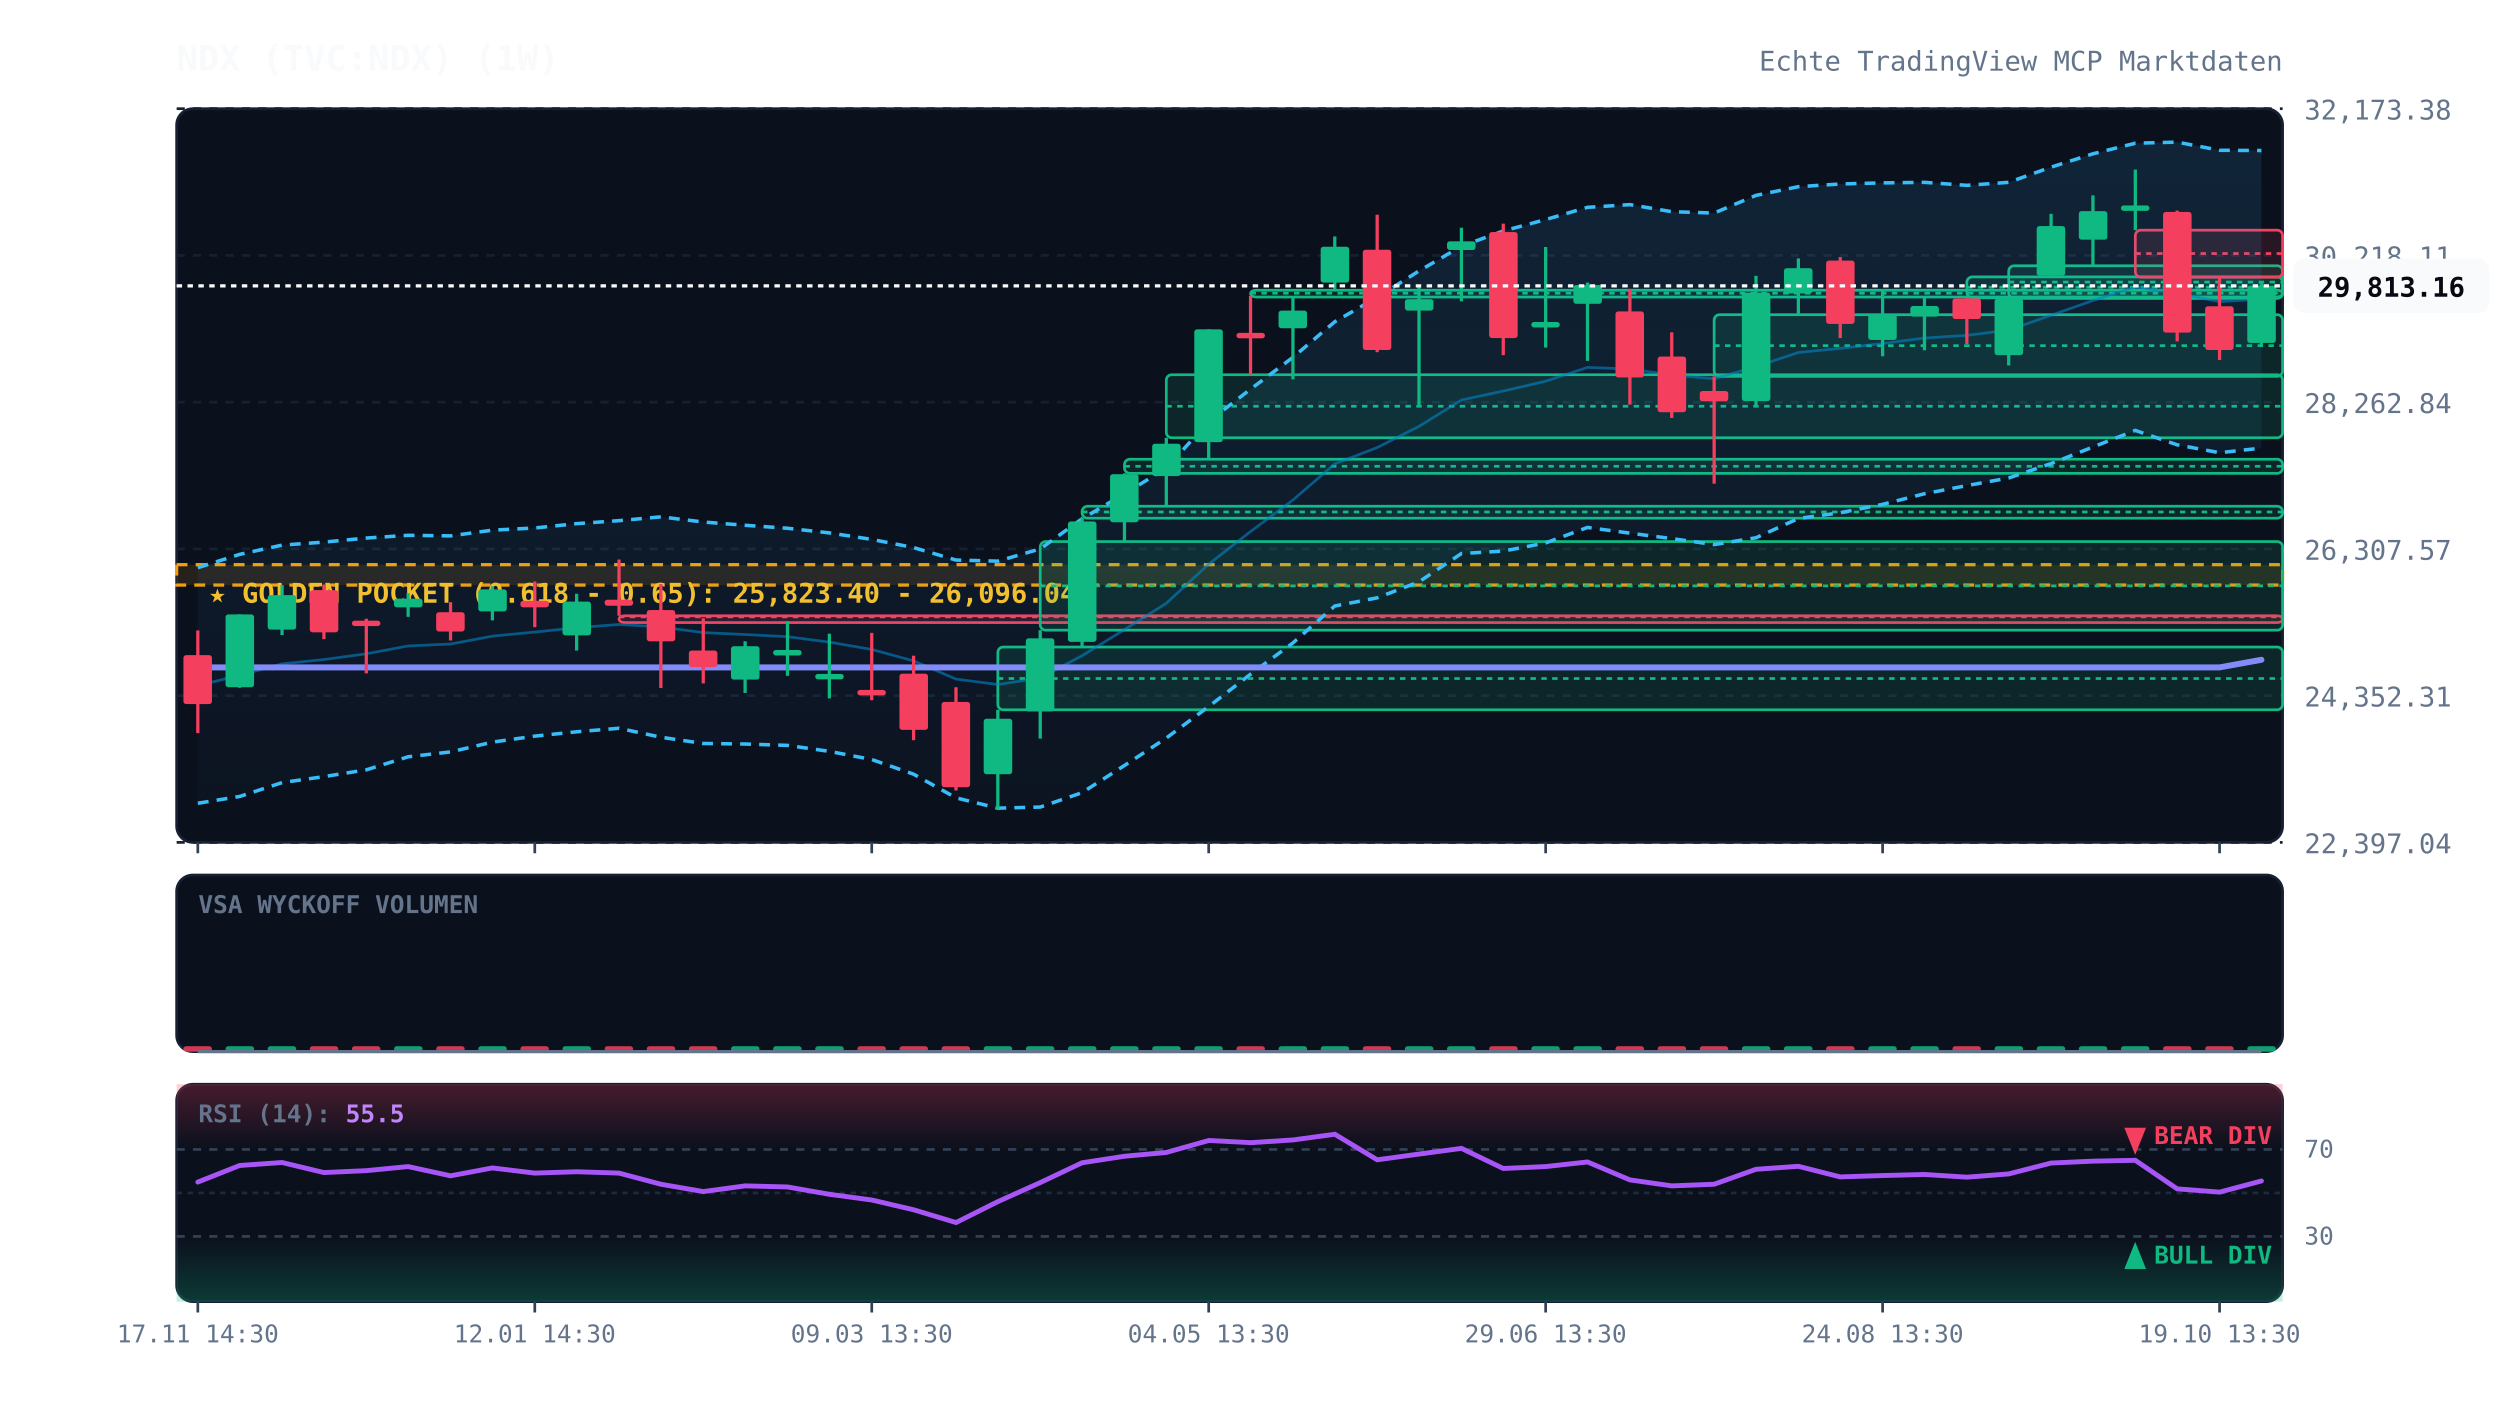
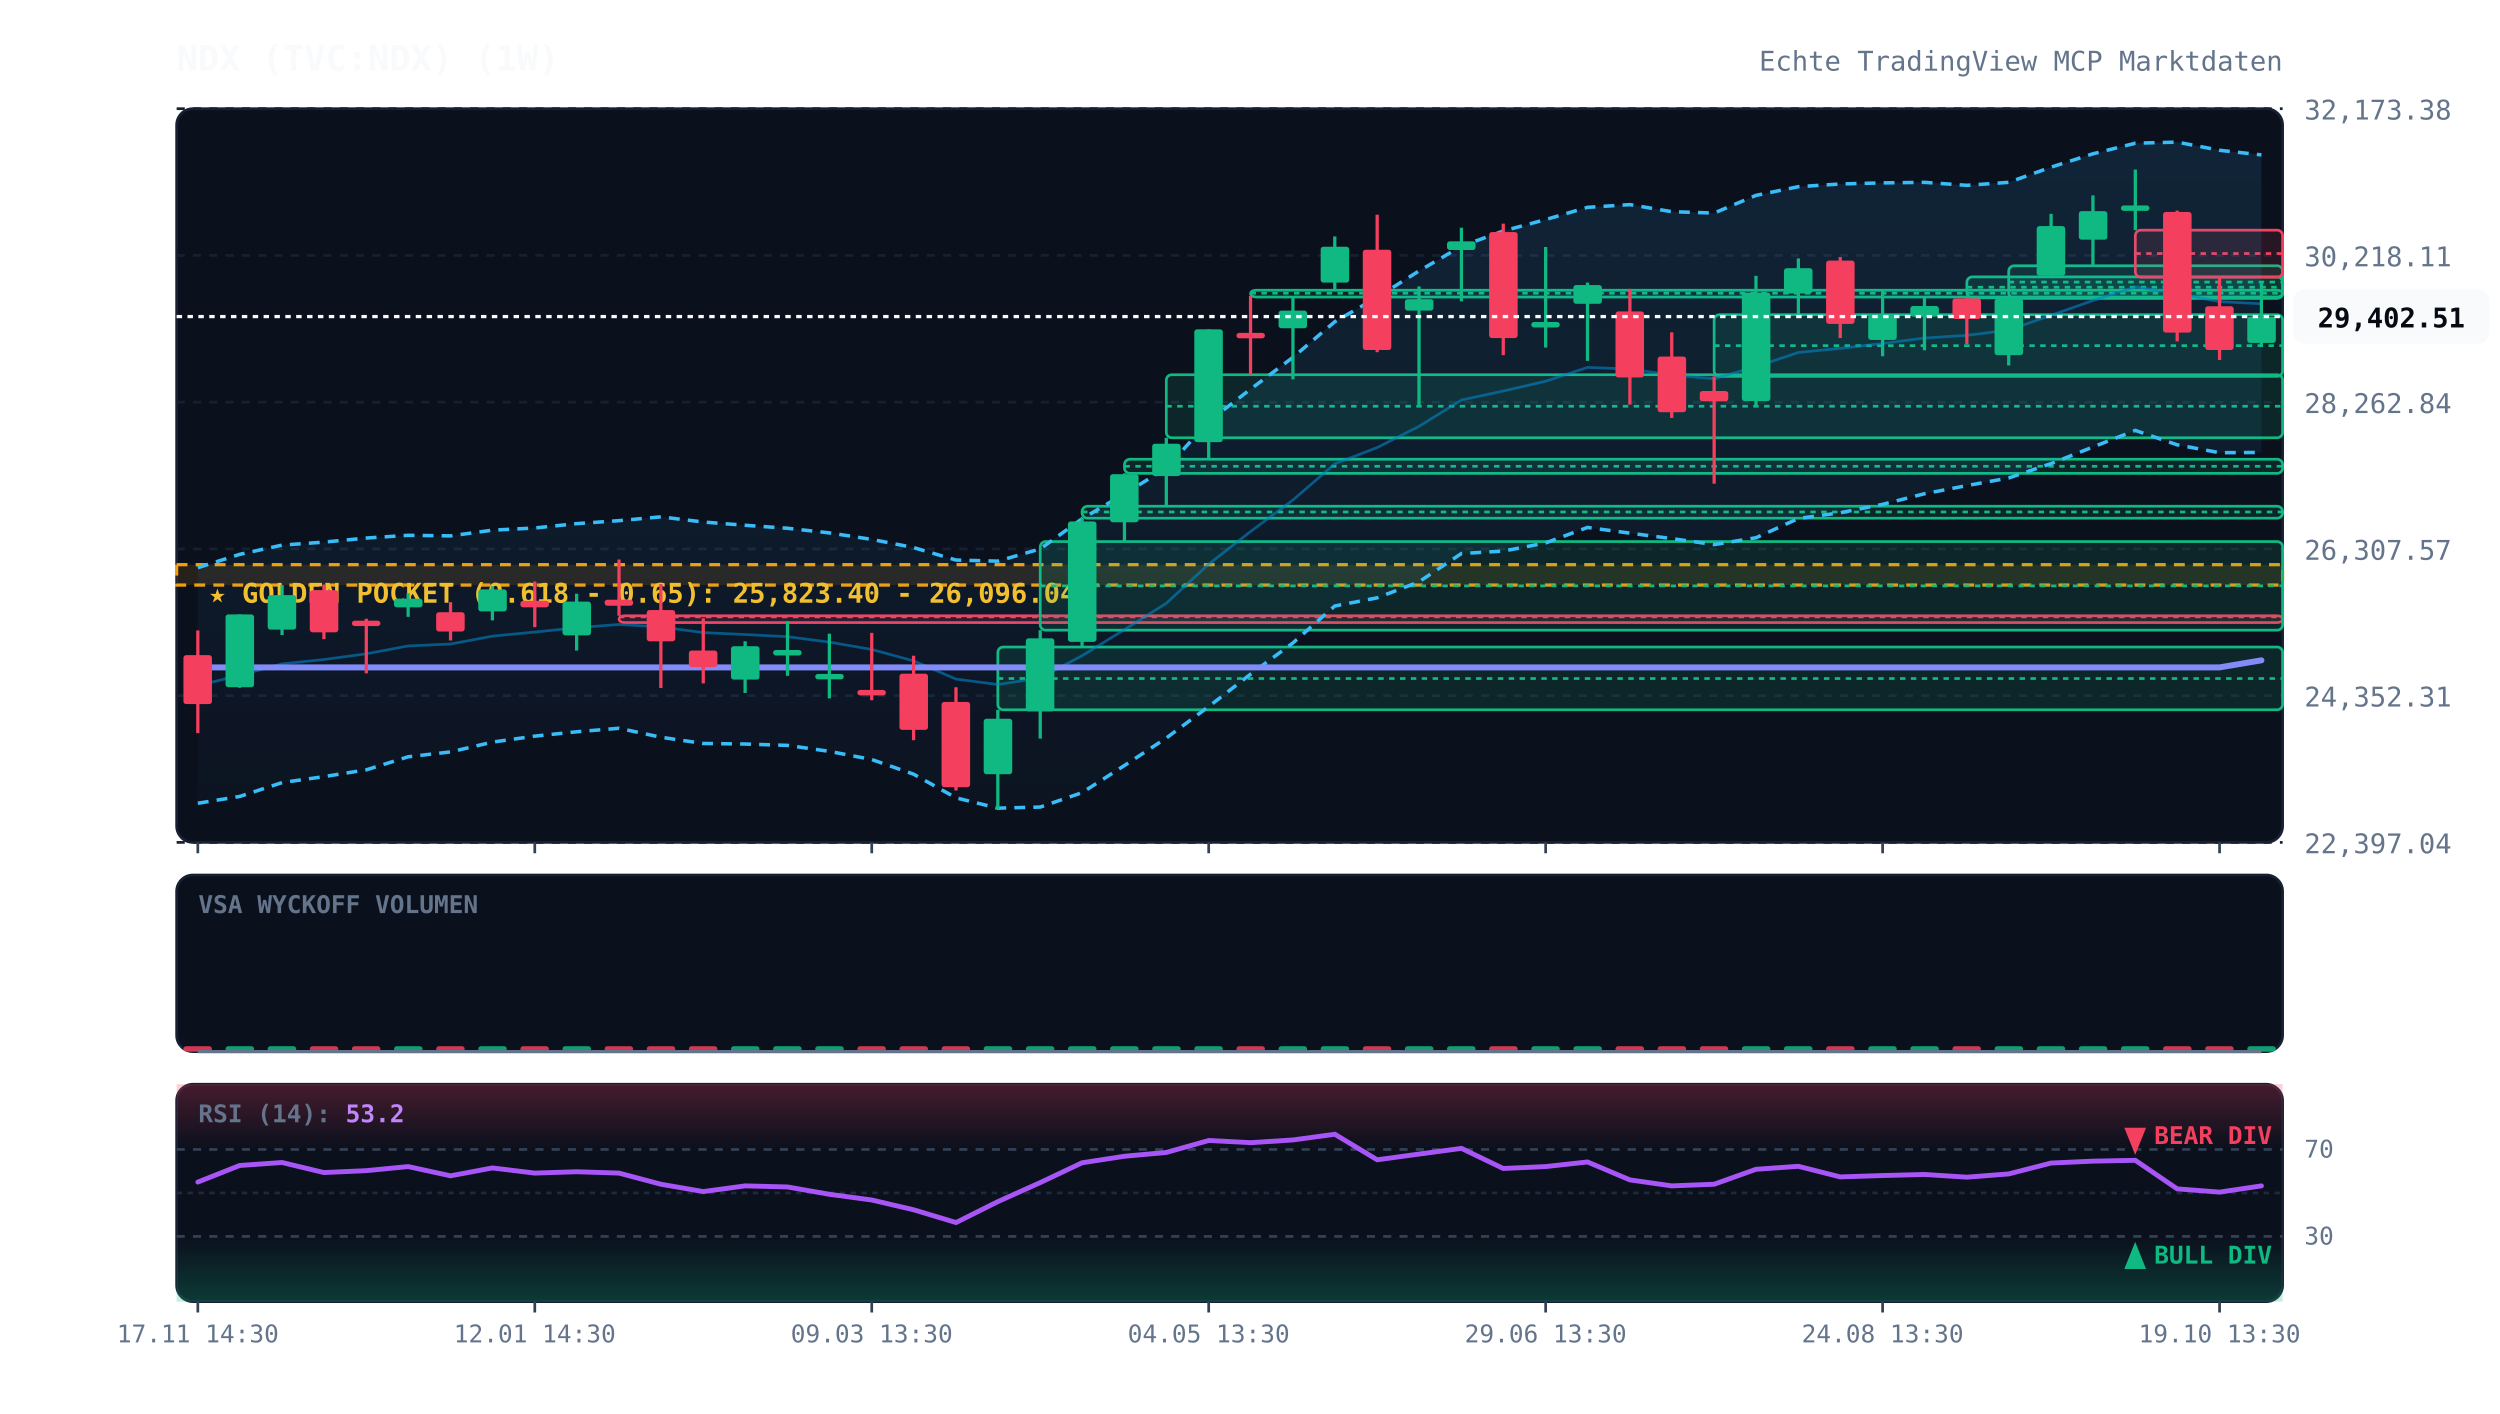
<svg xmlns="http://www.w3.org/2000/svg" viewBox="0 0 920 520" width="100%" height="100%" style="background:#070a13; font-family:'JetBrains Mono', monospace;">
  <defs>
    <linearGradient id="cloud-grad" x1="0%" y1="0%" x2="0%" y2="100%">
      <stop offset="0%" stop-color="#38bdf8" stop-opacity="0.12" />
      <stop offset="100%" stop-color="#38bdf8" stop-opacity="0.02" />
    </linearGradient>
    <linearGradient id="rsi-overbought" x1="0%" y1="0%" x2="0%" y2="100%">
      <stop offset="0%" stop-color="#f43f5e" stop-opacity="0.25" />
      <stop offset="100%" stop-color="#f43f5e" stop-opacity="0.0" />
    </linearGradient>
    <linearGradient id="rsi-oversold" x1="0%" y1="0%" x2="0%" y2="100%">
      <stop offset="0%" stop-color="#10b981" stop-opacity="0.0" />
      <stop offset="100%" stop-color="#10b981" stop-opacity="0.25" />
    </linearGradient>
  </defs>
  <rect x="65" y="40" width="775" height="270" fill="#0b101d" rx="6" stroke="#172033" stroke-width="1" />
  <rect x="65" y="322" width="775" height="65" fill="#0b101d" rx="6" stroke="#172033" stroke-width="1" />
  <rect x="65" y="399" width="775" height="80" fill="#0b101d" rx="6" stroke="#172033" stroke-width="1" />
  <line x1="65" y1="310.0" x2="840" y2="310.0" stroke="#172033" stroke-dasharray="3,3" stroke-width="1" />
  <text x="848" y="314.0" fill="#64748b" font-size="10" text-anchor="start">22,397.04</text>
  <line x1="65" y1="256.0" x2="840" y2="256.0" stroke="#172033" stroke-dasharray="3,3" stroke-width="1" />
  <text x="848" y="260.0" fill="#64748b" font-size="10" text-anchor="start">24,352.31</text>
  <line x1="65" y1="202.0" x2="840" y2="202.0" stroke="#172033" stroke-dasharray="3,3" stroke-width="1" />
  <text x="848" y="206.0" fill="#64748b" font-size="10" text-anchor="start">26,307.57</text>
  <line x1="65" y1="148.0" x2="840" y2="148.0" stroke="#172033" stroke-dasharray="3,3" stroke-width="1" />
  <text x="848" y="152.0" fill="#64748b" font-size="10" text-anchor="start">28,262.84</text>
  <line x1="65" y1="94.0" x2="840" y2="94.0" stroke="#172033" stroke-dasharray="3,3" stroke-width="1" />
  <text x="848" y="98.0" fill="#64748b" font-size="10" text-anchor="start">30,218.11</text>
  <line x1="65" y1="40.0" x2="840" y2="40.0" stroke="#172033" stroke-dasharray="3,3" stroke-width="1" />
  <text x="848" y="44.0" fill="#64748b" font-size="10" text-anchor="start">32,173.38</text>
  <rect x="65" y="207.8" width="775" height="7.5" fill="rgba(245, 158, 11, 0.12)" stroke="#f59e0b" stroke-dasharray="4,3" stroke-width="1.2" />
  <text x="77" y="221.8" fill="#fbbf24" font-size="10" font-weight="bold">★ GOLDEN POCKET (0.618 - 0.65): 25,823.40 - 26,096.04</text>
  <rect x="227.8" y="226.6" width="612.2" height="2.5" fill="rgba(244, 63, 94, 0.13)" stroke="#f43f5e" stroke-width="1" rx="2" />
  <line x1="227.8" y1="227.0" x2="840" y2="227.0" stroke="#f43f5e" stroke-dasharray="2,2" stroke-width="1" />
  <rect x="367.2" y="238.1" width="472.8" height="23.1" fill="rgba(16, 185, 129, 0.13)" stroke="#10b981" stroke-width="1" rx="2" />
  <line x1="367.2" y1="249.7" x2="840" y2="249.7" stroke="#10b981" stroke-dasharray="2,2" stroke-width="1" />
  <rect x="382.8" y="199.3" width="457.2" height="32.6" fill="rgba(16, 185, 129, 0.13)" stroke="#10b981" stroke-width="1" rx="2" />
  <line x1="382.8" y1="215.6" x2="840" y2="215.6" stroke="#10b981" stroke-dasharray="2,2" stroke-width="1" />
  <rect x="398.2" y="186.3" width="441.8" height="4.4" fill="rgba(16, 185, 129, 0.13)" stroke="#10b981" stroke-width="1" rx="2" />
  <line x1="398.2" y1="188.4" x2="840" y2="188.4" stroke="#10b981" stroke-dasharray="2,2" stroke-width="1" />
  <rect x="413.8" y="169.0" width="426.2" height="5.2" fill="rgba(16, 185, 129, 0.13)" stroke="#10b981" stroke-width="1" rx="2" />
  <line x1="413.8" y1="171.6" x2="840" y2="171.6" stroke="#10b981" stroke-dasharray="2,2" stroke-width="1" />
  <rect x="429.2" y="137.9" width="410.8" height="23.2" fill="rgba(16, 185, 129, 0.13)" stroke="#10b981" stroke-width="1" rx="2" />
  <line x1="429.2" y1="149.5" x2="840" y2="149.5" stroke="#10b981" stroke-dasharray="2,2" stroke-width="1" />
  <rect x="460.2" y="106.8" width="379.8" height="2.5" fill="rgba(16, 185, 129, 0.13)" stroke="#10b981" stroke-width="1" rx="2" />
  <line x1="460.2" y1="107.9" x2="840" y2="107.9" stroke="#10b981" stroke-dasharray="2,2" stroke-width="1" />
  <rect x="630.8" y="115.8" width="209.2" height="22.7" fill="rgba(16, 185, 129, 0.13)" stroke="#10b981" stroke-width="1" rx="2" />
  <line x1="630.8" y1="127.2" x2="840" y2="127.2" stroke="#10b981" stroke-dasharray="2,2" stroke-width="1" />
  <rect x="723.8" y="101.9" width="116.2" height="7.7" fill="rgba(16, 185, 129, 0.13)" stroke="#10b981" stroke-width="1" rx="2" />
  <line x1="723.8" y1="105.7" x2="840" y2="105.7" stroke="#10b981" stroke-dasharray="2,2" stroke-width="1" />
  <rect x="739.2" y="97.8" width="100.8" height="12.0" fill="rgba(16, 185, 129, 0.13)" stroke="#10b981" stroke-width="1" rx="2" />
  <line x1="739.2" y1="103.8" x2="840" y2="103.8" stroke="#10b981" stroke-dasharray="2,2" stroke-width="1" />
  <rect x="785.8" y="84.7" width="54.2" height="17.3" fill="rgba(244, 63, 94, 0.13)" stroke="#f43f5e" stroke-width="1" rx="2" />
  <line x1="785.8" y1="93.3" x2="840" y2="93.3" stroke="#f43f5e" stroke-dasharray="2,2" stroke-width="1" />
-   <polygon points="72.8,208.9 88.2,204.0 103.8,200.6 119.2,199.5 134.8,198.0 150.2,197.0 165.8,197.2 181.2,195.1 196.8,194.3 212.2,192.7 227.8,191.6 243.2,190.2 258.8,192.1 274.2,193.3 289.8,194.4 305.2,196.1 320.8,198.5 336.2,201.5 351.8,206.1 367.2,206.5 382.8,202.0 398.2,190.9 413.8,181.7 429.2,172.3 444.8,155.1 460.2,143.2 475.8,131.5 491.2,118.4 506.8,109.4 522.2,99.7 537.8,90.6 553.2,85.0 568.8,80.8 584.2,76.3 599.8,75.3 615.2,77.9 630.8,78.4 646.2,71.9 661.8,68.7 677.2,67.7 692.8,67.3 708.2,67.1 723.8,68.2 739.2,67.1 754.8,61.5 770.2,56.6 785.8,52.7 801.2,52.3 816.8,55.3 832.2,55.4 832.2,164.9 816.8,166.6 801.2,163.7 785.8,158.4 770.2,164.5 754.8,170.6 739.2,175.9 723.8,178.7 708.2,181.7 692.8,185.6 677.2,188.7 661.8,190.8 646.2,197.9 630.8,200.4 615.2,198.2 599.8,196.2 584.2,194.1 568.8,199.8 553.2,202.8 537.8,203.7 522.2,214.1 506.8,220.0 491.2,223.0 475.8,236.6 460.2,248.1 444.8,260.0 429.2,271.6 413.8,281.7 398.2,291.7 382.8,297.0 367.2,297.4 351.8,293.6 336.2,284.9 320.8,279.5 305.2,276.5 289.8,274.3 274.2,273.8 258.8,273.6 243.2,271.3 227.8,268.0 212.2,269.3 196.8,270.9 181.2,273.1 165.8,276.7 150.2,278.5 134.8,283.3 119.2,285.8 103.8,288.0 88.2,293.1 72.8,295.6" fill="url(#cloud-grad)" />
-   <polyline points="72.8,208.9 88.2,204.0 103.8,200.6 119.2,199.5 134.8,198.0 150.2,197.0 165.8,197.2 181.2,195.1 196.8,194.3 212.2,192.7 227.8,191.6 243.2,190.2 258.8,192.1 274.2,193.3 289.8,194.4 305.2,196.1 320.8,198.5 336.2,201.5 351.8,206.1 367.2,206.5 382.8,202.0 398.2,190.9 413.8,181.7 429.2,172.3 444.8,155.1 460.2,143.2 475.8,131.5 491.2,118.4 506.8,109.4 522.2,99.7 537.8,90.6 553.2,85.0 568.8,80.8 584.2,76.3 599.8,75.3 615.2,77.9 630.8,78.4 646.2,71.9 661.8,68.7 677.2,67.7 692.8,67.3 708.2,67.1 723.8,68.2 739.2,67.1 754.8,61.5 770.2,56.6 785.8,52.7 801.2,52.3 816.8,55.3 832.2,55.4" fill="none" stroke="#38bdf8" stroke-width="1.3" stroke-dasharray="4,3" />
-   <polyline points="72.8,295.6 88.2,293.1 103.8,288.0 119.2,285.8 134.8,283.3 150.2,278.5 165.8,276.7 181.2,273.1 196.8,270.9 212.2,269.3 227.8,268.0 243.2,271.3 258.8,273.6 274.2,273.8 289.8,274.3 305.2,276.5 320.8,279.5 336.2,284.9 351.8,293.6 367.2,297.4 382.8,297.0 398.2,291.7 413.8,281.7 429.2,271.6 444.8,260.0 460.2,248.1 475.8,236.6 491.2,223.0 506.8,220.0 522.2,214.1 537.8,203.7 553.2,202.8 568.8,199.8 584.2,194.1 599.8,196.2 615.2,198.2 630.8,200.4 646.2,197.9 661.8,190.8 677.2,188.7 692.8,185.6 708.2,181.7 723.8,178.7 739.2,175.9 754.8,170.6 770.2,164.5 785.8,158.4 801.2,163.7 816.8,166.6 832.2,164.9" fill="none" stroke="#38bdf8" stroke-width="1.3" stroke-dasharray="4,3" />
-   <polyline points="72.8,252.3 88.2,248.5 103.8,244.3 119.2,242.7 134.8,240.6 150.2,237.7 165.8,237.0 181.2,234.1 196.8,232.6 212.2,231.0 227.8,229.8 243.2,230.7 258.8,232.8 274.2,233.5 289.8,234.3 305.2,236.3 320.8,239.0 336.2,243.2 351.8,249.9 367.2,251.9 382.8,249.5 398.2,241.3 413.8,231.7 429.2,222.0 444.8,207.6 460.2,195.6 475.8,184.0 491.2,170.7 506.8,164.7 522.2,156.9 537.8,147.2 553.2,143.9 568.8,140.3 584.2,135.2 599.8,135.8 615.2,138.0 630.8,139.4 646.2,134.9 661.8,129.7 677.2,128.2 692.8,126.4 708.2,124.4 723.8,123.4 739.2,121.5 754.8,116.0 770.2,110.6 785.8,105.6 801.2,108.0 816.8,111.0 832.2,110.1" fill="none" stroke="#0284c7" stroke-width="1.0" stroke-opacity="0.6" />
-   <polyline points="72.8,245.6 88.2,245.6 103.8,245.6 119.2,245.6 134.8,245.6 150.2,245.6 165.8,245.6 181.2,245.6 196.8,245.6 212.2,245.6 227.8,245.6 243.2,245.6 258.8,245.6 274.2,245.6 289.8,245.6 305.2,245.6 320.8,245.6 336.2,245.6 351.8,245.6 367.2,245.6 382.8,245.6 398.2,245.6 413.8,245.6 429.2,245.6 444.8,245.6 460.2,245.6 475.8,245.6 491.2,245.6 506.8,245.6 522.2,245.6 537.8,245.6 553.2,245.6 568.8,245.6 584.2,245.6 599.8,245.6 615.2,245.6 630.8,245.6 646.2,245.6 661.8,245.6 677.2,245.6 692.8,245.6 708.2,245.6 723.8,245.6 739.2,245.6 754.8,245.6 770.2,245.6 785.8,245.6 801.2,245.6 816.8,245.6 832.2,242.8" fill="none" stroke="#818cf8" stroke-width="2.2" stroke-linecap="round" />
+   <polygon points="72.8,208.9 88.2,204.0 103.8,200.6 119.2,199.5 134.8,198.0 150.2,197.0 165.8,197.2 181.2,195.1 196.8,194.3 212.2,192.7 227.8,191.6 243.2,190.2 258.8,192.1 274.2,193.3 289.8,194.4 305.2,196.1 320.8,198.5 336.2,201.5 351.8,206.1 367.2,206.5 382.8,202.0 398.2,190.9 413.8,181.7 429.2,172.3 444.8,155.1 460.2,143.2 475.8,131.5 491.2,118.4 506.8,109.4 522.2,99.7 537.8,90.6 553.2,85.0 568.8,80.8 584.2,76.3 599.8,75.3 615.2,77.9 630.8,78.4 646.2,71.9 661.8,68.7 677.2,67.7 692.8,67.3 708.2,67.1 723.8,68.2 739.2,67.1 754.8,61.5 770.2,56.6 785.8,52.7 801.2,52.3 816.8,55.3 832.2,57.0 832.2,166.5 816.8,166.6 801.2,163.7 785.8,158.4 770.2,164.5 754.8,170.6 739.2,175.9 723.8,178.7 708.2,181.7 692.8,185.6 677.2,188.7 661.8,190.8 646.2,197.9 630.8,200.4 615.2,198.2 599.8,196.2 584.2,194.1 568.8,199.8 553.2,202.8 537.8,203.7 522.2,214.1 506.8,220.0 491.2,223.0 475.8,236.6 460.2,248.1 444.8,260.0 429.2,271.6 413.8,281.7 398.2,291.7 382.8,297.0 367.2,297.4 351.8,293.6 336.2,284.9 320.8,279.5 305.2,276.5 289.8,274.3 274.2,273.8 258.8,273.6 243.2,271.3 227.8,268.0 212.2,269.3 196.8,270.9 181.2,273.1 165.8,276.7 150.2,278.5 134.8,283.3 119.2,285.8 103.8,288.0 88.2,293.1 72.8,295.6" fill="url(#cloud-grad)" />
+   <polyline points="72.8,208.9 88.2,204.0 103.8,200.6 119.2,199.5 134.8,198.0 150.2,197.0 165.8,197.2 181.2,195.1 196.8,194.3 212.2,192.7 227.8,191.6 243.2,190.2 258.8,192.1 274.2,193.3 289.8,194.4 305.2,196.1 320.8,198.5 336.2,201.5 351.8,206.1 367.2,206.5 382.8,202.0 398.2,190.9 413.8,181.7 429.2,172.3 444.8,155.1 460.2,143.2 475.8,131.5 491.2,118.4 506.8,109.4 522.2,99.7 537.8,90.6 553.2,85.0 568.8,80.8 584.2,76.3 599.8,75.3 615.2,77.9 630.8,78.4 646.2,71.9 661.8,68.7 677.2,67.7 692.8,67.3 708.2,67.1 723.8,68.2 739.2,67.1 754.8,61.5 770.2,56.6 785.8,52.7 801.2,52.3 816.8,55.3 832.2,57.0" fill="none" stroke="#38bdf8" stroke-width="1.3" stroke-dasharray="4,3" />
+   <polyline points="72.8,295.6 88.2,293.1 103.8,288.0 119.2,285.8 134.8,283.3 150.2,278.5 165.8,276.7 181.2,273.1 196.8,270.9 212.2,269.3 227.8,268.0 243.2,271.3 258.8,273.6 274.2,273.8 289.8,274.3 305.2,276.5 320.8,279.5 336.2,284.9 351.8,293.6 367.2,297.4 382.8,297.0 398.2,291.7 413.8,281.7 429.2,271.6 444.8,260.0 460.2,248.1 475.8,236.6 491.2,223.0 506.8,220.0 522.2,214.1 537.8,203.7 553.2,202.8 568.8,199.8 584.2,194.1 599.8,196.2 615.2,198.2 630.8,200.4 646.2,197.9 661.8,190.8 677.2,188.7 692.8,185.6 708.2,181.7 723.8,178.7 739.2,175.9 754.8,170.6 770.2,164.5 785.8,158.4 801.2,163.7 816.8,166.6 832.2,166.5" fill="none" stroke="#38bdf8" stroke-width="1.3" stroke-dasharray="4,3" />
+   <polyline points="72.8,252.3 88.2,248.5 103.8,244.3 119.2,242.7 134.8,240.6 150.2,237.7 165.8,237.0 181.2,234.1 196.8,232.6 212.2,231.0 227.8,229.8 243.2,230.7 258.8,232.8 274.2,233.5 289.8,234.3 305.2,236.3 320.8,239.0 336.2,243.2 351.8,249.9 367.2,251.9 382.8,249.5 398.2,241.3 413.8,231.7 429.2,222.0 444.8,207.6 460.2,195.6 475.8,184.0 491.2,170.7 506.8,164.7 522.2,156.9 537.8,147.2 553.2,143.9 568.8,140.3 584.2,135.2 599.8,135.8 615.2,138.0 630.8,139.4 646.2,134.9 661.8,129.7 677.2,128.2 692.8,126.4 708.2,124.4 723.8,123.4 739.2,121.5 754.8,116.0 770.2,110.6 785.8,105.6 801.2,108.0 816.8,111.0 832.2,111.8" fill="none" stroke="#0284c7" stroke-width="1.0" stroke-opacity="0.6" />
+   <polyline points="72.8,245.6 88.2,245.6 103.8,245.6 119.2,245.6 134.8,245.6 150.2,245.6 165.8,245.6 181.2,245.6 196.8,245.6 212.2,245.6 227.8,245.6 243.2,245.6 258.8,245.6 274.2,245.6 289.8,245.6 305.2,245.6 320.8,245.6 336.2,245.6 351.8,245.6 367.2,245.6 382.8,245.6 398.2,245.6 413.8,245.6 429.2,245.6 444.8,245.6 460.2,245.6 475.8,245.6 491.2,245.6 506.8,245.6 522.2,245.6 537.8,245.6 553.2,245.6 568.8,245.6 584.2,245.6 599.8,245.6 615.2,245.6 630.8,245.6 646.2,245.6 661.8,245.6 677.2,245.6 692.8,245.6 708.2,245.6 723.8,245.6 739.2,245.6 754.8,245.6 770.2,245.6 785.8,245.6 801.2,245.6 816.8,245.6 832.2,243.0" fill="none" stroke="#818cf8" stroke-width="2.2" stroke-linecap="round" />
  <line x1="72.8" y1="232.0" x2="72.8" y2="269.8" stroke="#f43f5e" stroke-width="1.2" />
  <rect x="67.5" y="241.1" width="10.5" height="18.0" fill="#f43f5e" rx="1" />
  <line x1="88.2" y1="226.1" x2="88.2" y2="253.1" stroke="#10b981" stroke-width="1.2" />
  <rect x="83.0" y="226.1" width="10.5" height="26.8" fill="#10b981" rx="1" />
  <line x1="103.8" y1="215.3" x2="103.8" y2="233.7" stroke="#10b981" stroke-width="1.2" />
  <rect x="98.5" y="219.0" width="10.5" height="12.7" fill="#10b981" rx="1" />
  <line x1="119.2" y1="215.1" x2="119.2" y2="235.2" stroke="#f43f5e" stroke-width="1.2" />
  <rect x="114.0" y="217.2" width="10.5" height="15.5" fill="#f43f5e" rx="1" />
  <line x1="134.8" y1="227.7" x2="134.8" y2="247.8" stroke="#f43f5e" stroke-width="1.2" />
  <rect x="129.5" y="228.4" width="10.5" height="2.0" fill="#f43f5e" rx="1" />
  <line x1="150.2" y1="218.3" x2="150.2" y2="227.0" stroke="#10b981" stroke-width="1.2" />
  <rect x="145.0" y="220.3" width="10.5" height="3.2" fill="#10b981" rx="1" />
  <line x1="165.8" y1="221.6" x2="165.8" y2="235.7" stroke="#f43f5e" stroke-width="1.2" />
  <rect x="160.5" y="225.3" width="10.5" height="7.1" fill="#f43f5e" rx="1" />
  <line x1="181.2" y1="215.7" x2="181.2" y2="228.3" stroke="#10b981" stroke-width="1.2" />
  <rect x="176.0" y="216.9" width="10.5" height="8.1" fill="#10b981" rx="1" />
  <line x1="196.8" y1="214.0" x2="196.8" y2="230.8" stroke="#f43f5e" stroke-width="1.2" />
  <rect x="191.5" y="221.1" width="10.5" height="2.4" fill="#f43f5e" rx="1" />
  <line x1="212.2" y1="218.5" x2="212.2" y2="239.4" stroke="#10b981" stroke-width="1.2" />
  <rect x="207.0" y="221.4" width="10.5" height="12.4" fill="#10b981" rx="1" />
  <line x1="227.8" y1="205.9" x2="227.8" y2="226.6" stroke="#f43f5e" stroke-width="1.2" />
  <rect x="222.5" y="220.7" width="10.5" height="2.2" fill="#f43f5e" rx="1" />
  <line x1="243.2" y1="214.9" x2="243.2" y2="253.2" stroke="#f43f5e" stroke-width="1.2" />
  <rect x="238.0" y="224.5" width="10.5" height="11.5" fill="#f43f5e" rx="1" />
  <line x1="258.8" y1="227.5" x2="258.8" y2="251.5" stroke="#f43f5e" stroke-width="1.2" />
  <rect x="253.5" y="239.4" width="10.5" height="6.1" fill="#f43f5e" rx="1" />
  <line x1="274.2" y1="236.0" x2="274.2" y2="255.0" stroke="#10b981" stroke-width="1.2" />
  <rect x="269.0" y="237.8" width="10.5" height="12.3" fill="#10b981" rx="1" />
  <line x1="289.8" y1="228.6" x2="289.8" y2="248.7" stroke="#10b981" stroke-width="1.2" />
  <rect x="284.5" y="239.2" width="10.5" height="2.0" fill="#10b981" rx="1" />
  <line x1="305.2" y1="233.2" x2="305.2" y2="257.0" stroke="#10b981" stroke-width="1.2" />
  <rect x="300.0" y="248.0" width="10.5" height="2.0" fill="#10b981" rx="1" />
  <line x1="320.8" y1="232.9" x2="320.8" y2="257.7" stroke="#f43f5e" stroke-width="1.2" />
  <rect x="315.5" y="253.9" width="10.5" height="2.0" fill="#f43f5e" rx="1" />
  <line x1="336.2" y1="241.3" x2="336.2" y2="272.4" stroke="#f43f5e" stroke-width="1.2" />
  <rect x="331.0" y="247.9" width="10.5" height="20.7" fill="#f43f5e" rx="1" />
  <line x1="351.8" y1="252.9" x2="351.8" y2="290.9" stroke="#f43f5e" stroke-width="1.2" />
  <rect x="346.5" y="258.3" width="10.5" height="31.4" fill="#f43f5e" rx="1" />
  <line x1="367.2" y1="261.2" x2="367.2" y2="297.7" stroke="#10b981" stroke-width="1.2" />
  <rect x="362.0" y="264.5" width="10.5" height="20.4" fill="#10b981" rx="1" />
  <line x1="382.8" y1="231.9" x2="382.8" y2="271.8" stroke="#10b981" stroke-width="1.2" />
  <rect x="377.5" y="234.9" width="10.5" height="26.9" fill="#10b981" rx="1" />
  <line x1="398.2" y1="190.6" x2="398.2" y2="238.1" stroke="#10b981" stroke-width="1.2" />
  <rect x="393.0" y="191.9" width="10.5" height="44.3" fill="#10b981" rx="1" />
  <line x1="413.8" y1="174.2" x2="413.8" y2="199.3" stroke="#10b981" stroke-width="1.2" />
  <rect x="408.5" y="174.5" width="10.5" height="17.7" fill="#10b981" rx="1" />
  <line x1="429.2" y1="161.1" x2="429.2" y2="186.3" stroke="#10b981" stroke-width="1.2" />
  <rect x="424.0" y="163.3" width="10.5" height="11.9" fill="#10b981" rx="1" />
  <line x1="444.8" y1="121.2" x2="444.8" y2="169.0" stroke="#10b981" stroke-width="1.2" />
  <rect x="439.5" y="121.2" width="10.5" height="41.5" fill="#10b981" rx="1" />
  <line x1="460.2" y1="108.9" x2="460.2" y2="137.9" stroke="#f43f5e" stroke-width="1.2" />
  <rect x="455.0" y="122.5" width="10.5" height="2.0" fill="#f43f5e" rx="1" />
  <line x1="475.8" y1="109.3" x2="475.8" y2="139.6" stroke="#10b981" stroke-width="1.2" />
  <rect x="470.5" y="114.3" width="10.5" height="6.5" fill="#10b981" rx="1" />
  <line x1="491.2" y1="87.0" x2="491.2" y2="106.8" stroke="#10b981" stroke-width="1.2" />
  <rect x="486.0" y="90.8" width="10.5" height="13.2" fill="#10b981" rx="1" />
  <line x1="506.8" y1="79.0" x2="506.8" y2="129.6" stroke="#f43f5e" stroke-width="1.2" />
  <rect x="501.5" y="91.9" width="10.5" height="36.9" fill="#f43f5e" rx="1" />
  <line x1="522.2" y1="105.4" x2="522.2" y2="149.8" stroke="#10b981" stroke-width="1.2" />
  <rect x="517.0" y="110.1" width="10.5" height="4.2" fill="#10b981" rx="1" />
  <line x1="537.8" y1="83.8" x2="537.8" y2="110.9" stroke="#10b981" stroke-width="1.2" />
  <rect x="532.5" y="88.8" width="10.5" height="3.2" fill="#10b981" rx="1" />
  <line x1="553.2" y1="82.3" x2="553.2" y2="130.7" stroke="#f43f5e" stroke-width="1.2" />
  <rect x="548.0" y="85.4" width="10.5" height="39.0" fill="#f43f5e" rx="1" />
  <line x1="568.8" y1="90.9" x2="568.8" y2="127.9" stroke="#10b981" stroke-width="1.2" />
  <rect x="563.5" y="118.5" width="10.5" height="2.0" fill="#10b981" rx="1" />
  <line x1="584.2" y1="104.0" x2="584.2" y2="132.8" stroke="#10b981" stroke-width="1.2" />
  <rect x="579.0" y="104.9" width="10.5" height="6.9" fill="#10b981" rx="1" />
  <line x1="599.8" y1="106.3" x2="599.8" y2="148.9" stroke="#f43f5e" stroke-width="1.2" />
  <rect x="594.5" y="114.6" width="10.5" height="24.3" fill="#f43f5e" rx="1" />
  <line x1="615.2" y1="122.3" x2="615.2" y2="153.8" stroke="#f43f5e" stroke-width="1.2" />
  <rect x="610.0" y="131.2" width="10.5" height="20.5" fill="#f43f5e" rx="1" />
  <line x1="630.8" y1="138.5" x2="630.8" y2="178.0" stroke="#f43f5e" stroke-width="1.2" />
  <rect x="625.5" y="143.9" width="10.5" height="3.8" fill="#f43f5e" rx="1" />
  <line x1="646.2" y1="101.5" x2="646.2" y2="149.8" stroke="#10b981" stroke-width="1.2" />
  <rect x="641.0" y="107.7" width="10.5" height="39.9" fill="#10b981" rx="1" />
  <line x1="661.8" y1="95.1" x2="661.8" y2="115.8" stroke="#10b981" stroke-width="1.2" />
  <rect x="656.5" y="98.7" width="10.5" height="9.3" fill="#10b981" rx="1" />
  <line x1="677.2" y1="94.6" x2="677.2" y2="124.4" stroke="#f43f5e" stroke-width="1.2" />
  <rect x="672.0" y="95.9" width="10.5" height="23.3" fill="#f43f5e" rx="1" />
  <line x1="692.8" y1="106.9" x2="692.8" y2="131.1" stroke="#10b981" stroke-width="1.2" />
  <rect x="687.5" y="115.7" width="10.5" height="9.4" fill="#10b981" rx="1" />
  <line x1="708.2" y1="109.5" x2="708.2" y2="128.9" stroke="#10b981" stroke-width="1.2" />
  <rect x="703.0" y="112.6" width="10.5" height="3.9" fill="#10b981" rx="1" />
  <line x1="723.8" y1="109.5" x2="723.8" y2="126.6" stroke="#f43f5e" stroke-width="1.2" />
  <rect x="718.5" y="109.8" width="10.5" height="7.6" fill="#f43f5e" rx="1" />
  <line x1="739.2" y1="109.8" x2="739.2" y2="134.5" stroke="#10b981" stroke-width="1.2" />
  <rect x="734.0" y="109.9" width="10.5" height="20.8" fill="#10b981" rx="1" />
  <line x1="754.8" y1="78.7" x2="754.8" y2="101.9" stroke="#10b981" stroke-width="1.2" />
  <rect x="749.5" y="83.2" width="10.5" height="18.3" fill="#10b981" rx="1" />
  <line x1="770.2" y1="71.9" x2="770.2" y2="97.8" stroke="#10b981" stroke-width="1.2" />
  <rect x="765.0" y="77.7" width="10.5" height="10.5" fill="#10b981" rx="1" />
  <line x1="785.8" y1="62.4" x2="785.8" y2="84.7" stroke="#10b981" stroke-width="1.2" />
  <rect x="780.5" y="75.6" width="10.5" height="2.0" fill="#10b981" rx="1" />
  <line x1="801.2" y1="77.5" x2="801.2" y2="125.6" stroke="#f43f5e" stroke-width="1.2" />
  <rect x="796.0" y="78.0" width="10.5" height="44.4" fill="#f43f5e" rx="1" />
  <line x1="816.8" y1="102.0" x2="816.8" y2="132.5" stroke="#f43f5e" stroke-width="1.2" />
  <rect x="811.5" y="112.7" width="10.5" height="16.1" fill="#f43f5e" rx="1" />
  <line x1="832.2" y1="104.2" x2="832.2" y2="127.3" stroke="#10b981" stroke-width="1.2" />
-   <rect x="827.0" y="105.2" width="10.5" height="21.0" fill="#10b981" rx="1" />
-   <line x1="65" y1="105.2" x2="840" y2="105.2" stroke="#f8fafc" stroke-width="1.2" stroke-dasharray="2,2" />
-   <rect x="844" y="95.2" width="72" height="20" fill="#f8fafc" rx="4" />
-   <text x="880" y="109.2" fill="#070a13" font-size="10" font-weight="bold" text-anchor="middle">29,813.16</text>
+   <rect x="827.0" y="116.5" width="10.5" height="9.7" fill="#10b981" rx="1" />
+   <line x1="65" y1="116.5" x2="840" y2="116.5" stroke="#f8fafc" stroke-width="1.2" stroke-dasharray="2,2" />
+   <rect x="844" y="106.5" width="72" height="20" fill="#f8fafc" rx="4" />
+   <text x="880" y="120.5" fill="#070a13" font-size="10" font-weight="bold" text-anchor="middle">29,402.51</text>
  <text x="73" y="336" fill="#64748b" font-size="9" font-weight="bold">VSA WYCKOFF VOLUMEN</text>
  <rect x="67.5" y="385.0" width="10.5" height="2.0" fill="#f43f5e" opacity="0.85" rx="1" />
  <rect x="83.0" y="385.0" width="10.5" height="2.0" fill="#10b981" opacity="0.85" rx="1" />
  <rect x="98.5" y="385.0" width="10.5" height="2.0" fill="#10b981" opacity="0.85" rx="1" />
  <rect x="114.0" y="385.0" width="10.5" height="2.0" fill="#f43f5e" opacity="0.85" rx="1" />
  <rect x="129.5" y="385.0" width="10.5" height="2.0" fill="#f43f5e" opacity="0.85" rx="1" />
  <rect x="145.0" y="385.0" width="10.5" height="2.0" fill="#10b981" opacity="0.85" rx="1" />
  <rect x="160.5" y="385.0" width="10.5" height="2.0" fill="#f43f5e" opacity="0.85" rx="1" />
  <rect x="176.0" y="385.0" width="10.5" height="2.0" fill="#10b981" opacity="0.85" rx="1" />
  <rect x="191.5" y="385.0" width="10.5" height="2.0" fill="#f43f5e" opacity="0.85" rx="1" />
  <rect x="207.0" y="385.0" width="10.5" height="2.0" fill="#10b981" opacity="0.85" rx="1" />
  <rect x="222.5" y="385.0" width="10.5" height="2.0" fill="#f43f5e" opacity="0.85" rx="1" />
  <rect x="238.0" y="385.0" width="10.5" height="2.0" fill="#f43f5e" opacity="0.85" rx="1" />
  <rect x="253.5" y="385.0" width="10.5" height="2.0" fill="#f43f5e" opacity="0.85" rx="1" />
  <rect x="269.0" y="385.0" width="10.5" height="2.0" fill="#10b981" opacity="0.85" rx="1" />
  <rect x="284.5" y="385.0" width="10.5" height="2.0" fill="#10b981" opacity="0.85" rx="1" />
  <rect x="300.0" y="385.0" width="10.5" height="2.0" fill="#10b981" opacity="0.85" rx="1" />
  <rect x="315.5" y="385.0" width="10.5" height="2.0" fill="#f43f5e" opacity="0.85" rx="1" />
  <rect x="331.0" y="385.0" width="10.5" height="2.0" fill="#f43f5e" opacity="0.85" rx="1" />
  <rect x="346.5" y="385.0" width="10.5" height="2.0" fill="#f43f5e" opacity="0.85" rx="1" />
  <rect x="362.0" y="385.0" width="10.5" height="2.0" fill="#10b981" opacity="0.85" rx="1" />
  <rect x="377.5" y="385.0" width="10.5" height="2.0" fill="#10b981" opacity="0.85" rx="1" />
  <rect x="393.0" y="385.0" width="10.5" height="2.0" fill="#10b981" opacity="0.85" rx="1" />
  <rect x="408.5" y="385.0" width="10.5" height="2.0" fill="#10b981" opacity="0.85" rx="1" />
  <rect x="424.0" y="385.0" width="10.5" height="2.0" fill="#10b981" opacity="0.85" rx="1" />
  <rect x="439.5" y="385.0" width="10.5" height="2.0" fill="#10b981" opacity="0.85" rx="1" />
  <rect x="455.0" y="385.0" width="10.5" height="2.0" fill="#f43f5e" opacity="0.85" rx="1" />
  <rect x="470.5" y="385.0" width="10.5" height="2.0" fill="#10b981" opacity="0.85" rx="1" />
  <rect x="486.0" y="385.0" width="10.5" height="2.0" fill="#10b981" opacity="0.85" rx="1" />
  <rect x="501.5" y="385.0" width="10.5" height="2.0" fill="#f43f5e" opacity="0.85" rx="1" />
  <rect x="517.0" y="385.0" width="10.5" height="2.0" fill="#10b981" opacity="0.85" rx="1" />
  <rect x="532.5" y="385.0" width="10.5" height="2.0" fill="#10b981" opacity="0.85" rx="1" />
  <rect x="548.0" y="385.0" width="10.5" height="2.0" fill="#f43f5e" opacity="0.85" rx="1" />
  <rect x="563.5" y="385.0" width="10.5" height="2.0" fill="#10b981" opacity="0.85" rx="1" />
  <rect x="579.0" y="385.0" width="10.5" height="2.0" fill="#10b981" opacity="0.85" rx="1" />
  <rect x="594.5" y="385.0" width="10.5" height="2.0" fill="#f43f5e" opacity="0.85" rx="1" />
  <rect x="610.0" y="385.0" width="10.5" height="2.0" fill="#f43f5e" opacity="0.85" rx="1" />
  <rect x="625.5" y="385.0" width="10.5" height="2.0" fill="#f43f5e" opacity="0.85" rx="1" />
  <rect x="641.0" y="385.0" width="10.5" height="2.0" fill="#10b981" opacity="0.85" rx="1" />
  <rect x="656.5" y="385.0" width="10.5" height="2.0" fill="#10b981" opacity="0.85" rx="1" />
  <rect x="672.0" y="385.0" width="10.5" height="2.0" fill="#f43f5e" opacity="0.85" rx="1" />
  <rect x="687.5" y="385.0" width="10.5" height="2.0" fill="#10b981" opacity="0.85" rx="1" />
  <rect x="703.0" y="385.0" width="10.5" height="2.0" fill="#10b981" opacity="0.85" rx="1" />
  <rect x="718.5" y="385.0" width="10.5" height="2.0" fill="#f43f5e" opacity="0.85" rx="1" />
  <rect x="734.0" y="385.0" width="10.5" height="2.0" fill="#10b981" opacity="0.85" rx="1" />
  <rect x="749.5" y="385.0" width="10.5" height="2.0" fill="#10b981" opacity="0.85" rx="1" />
  <rect x="765.0" y="385.0" width="10.5" height="2.0" fill="#10b981" opacity="0.85" rx="1" />
  <rect x="780.5" y="385.0" width="10.5" height="2.0" fill="#10b981" opacity="0.85" rx="1" />
  <rect x="796.0" y="385.0" width="10.5" height="2.0" fill="#f43f5e" opacity="0.85" rx="1" />
  <rect x="811.5" y="385.0" width="10.5" height="2.0" fill="#f43f5e" opacity="0.85" rx="1" />
  <rect x="827.0" y="385.0" width="10.5" height="2.0" fill="#10b981" opacity="0.85" rx="1" />
  <polyline points="72.8,387.0 88.2,387.0 103.8,387.0 119.2,387.0 134.8,387.0 150.2,387.0 165.8,387.0 181.2,387.0 196.8,387.0 212.2,387.0 227.8,387.0 243.2,387.0 258.8,387.0 274.2,387.0 289.8,387.0 305.2,387.0 320.8,387.0 336.2,387.0 351.8,387.0 367.2,387.0 382.8,387.0 398.2,387.0 413.8,387.0 429.2,387.0 444.8,387.0 460.2,387.0 475.8,387.0 491.2,387.0 506.8,387.0 522.2,387.0 537.8,387.0 553.2,387.0 568.8,387.0 584.2,387.0 599.8,387.0 615.2,387.0 630.8,387.0 646.2,387.0 661.8,387.0 677.2,387.0 692.8,387.0 708.2,387.0 723.8,387.0 739.2,387.0 754.8,387.0 770.2,387.0 785.8,387.0 801.2,387.0 816.8,387.0 832.2,387.0" fill="none" stroke="#64748b" stroke-width="1.2" />
  <rect x="65" y="399" width="775" height="24.0" fill="url(#rsi-overbought)" />
  <rect x="65" y="455.0" width="775" height="24.0" fill="url(#rsi-oversold)" />
  <line x1="65" y1="423.0" x2="840" y2="423.0" stroke="#334155" stroke-dasharray="3,3" stroke-width="1" />
  <text x="848" y="426.0" fill="#64748b" font-size="9">70</text>
  <line x1="65" y1="439.0" x2="840" y2="439.0" stroke="#1e293b" stroke-dasharray="2,2" stroke-width="1" />
  <line x1="65" y1="455.0" x2="840" y2="455.0" stroke="#334155" stroke-dasharray="3,3" stroke-width="1" />
  <text x="848" y="458.0" fill="#64748b" font-size="9">30</text>
-   <polyline points="72.8,435.0 88.2,428.9 103.8,427.8 119.2,431.5 134.8,430.8 150.2,429.3 165.8,432.7 181.2,429.8 196.8,431.7 212.2,431.2 227.8,431.7 243.2,435.8 258.8,438.5 274.2,436.4 289.8,436.8 305.2,439.5 320.8,441.6 336.2,445.2 351.8,449.9 367.2,442.2 382.8,435.2 398.2,427.9 413.8,425.5 429.2,424.1 444.8,419.7 460.2,420.5 475.8,419.5 491.2,417.4 506.8,426.8 522.2,424.7 537.8,422.6 553.2,430.0 568.8,429.3 584.2,427.6 599.8,434.2 615.2,436.4 630.8,435.8 646.2,430.3 661.8,429.2 677.2,433.1 692.8,432.6 708.2,432.2 723.8,433.2 739.2,432.0 754.8,428.0 770.2,427.3 785.8,427.0 801.2,437.5 816.8,438.7 832.2,434.6" fill="none" stroke="#a855f7" stroke-width="1.8" stroke-linecap="round" />
+   <polyline points="72.8,435.0 88.2,428.9 103.8,427.8 119.2,431.5 134.8,430.8 150.2,429.3 165.8,432.7 181.2,429.8 196.8,431.7 212.2,431.2 227.8,431.7 243.2,435.8 258.8,438.5 274.2,436.4 289.8,436.8 305.2,439.5 320.8,441.6 336.2,445.2 351.8,449.9 367.2,442.2 382.8,435.2 398.2,427.9 413.8,425.5 429.2,424.1 444.8,419.7 460.2,420.5 475.8,419.5 491.2,417.4 506.8,426.8 522.2,424.7 537.8,422.6 553.2,430.0 568.8,429.3 584.2,427.6 599.8,434.2 615.2,436.4 630.8,435.8 646.2,430.3 661.8,429.2 677.2,433.1 692.8,432.6 708.2,432.2 723.8,433.2 739.2,432.0 754.8,428.0 770.2,427.3 785.8,427.0 801.2,437.5 816.8,438.7 832.2,436.4" fill="none" stroke="#a855f7" stroke-width="1.8" stroke-linecap="round" />
  <g transform="translate(785.75, 467)">
    <path d="M 0 -10 L 4 0 L -4 0 Z" fill="#10b981" />
    <text x="7" y="-2" fill="#10b981" font-size="9" font-weight="bold">BULL DIV</text>
  </g>
  <g transform="translate(785.75, 415)">
    <path d="M 0 10 L 4 0 L -4 0 Z" fill="#f43f5e" />
    <text x="7" y="6" fill="#f43f5e" font-size="9" font-weight="bold">BEAR DIV</text>
  </g>
-   <text x="73" y="413" fill="#64748b" font-size="9" font-weight="bold">RSI (14): <tspan fill="#c084fc">55.5</tspan>
+   <text x="73" y="413" fill="#64748b" font-size="9" font-weight="bold">RSI (14): <tspan fill="#c084fc">53.2</tspan>
  </text>
  <line x1="72.8" y1="310" x2="72.8" y2="314" stroke="#334155" stroke-width="1" />
  <line x1="72.8" y1="479" x2="72.8" y2="483" stroke="#334155" stroke-width="1" />
  <text x="72.8" y="494" fill="#64748b" font-size="9" text-anchor="middle">17.11 14:30</text>
  <line x1="196.8" y1="310" x2="196.8" y2="314" stroke="#334155" stroke-width="1" />
  <line x1="196.8" y1="479" x2="196.8" y2="483" stroke="#334155" stroke-width="1" />
  <text x="196.8" y="494" fill="#64748b" font-size="9" text-anchor="middle">12.01 14:30</text>
  <line x1="320.8" y1="310" x2="320.8" y2="314" stroke="#334155" stroke-width="1" />
  <line x1="320.8" y1="479" x2="320.8" y2="483" stroke="#334155" stroke-width="1" />
  <text x="320.8" y="494" fill="#64748b" font-size="9" text-anchor="middle">09.03 13:30</text>
  <line x1="444.8" y1="310" x2="444.8" y2="314" stroke="#334155" stroke-width="1" />
  <line x1="444.8" y1="479" x2="444.8" y2="483" stroke="#334155" stroke-width="1" />
  <text x="444.8" y="494" fill="#64748b" font-size="9" text-anchor="middle">04.05 13:30</text>
  <line x1="568.8" y1="310" x2="568.8" y2="314" stroke="#334155" stroke-width="1" />
  <line x1="568.8" y1="479" x2="568.8" y2="483" stroke="#334155" stroke-width="1" />
  <text x="568.8" y="494" fill="#64748b" font-size="9" text-anchor="middle">29.06 13:30</text>
  <line x1="692.8" y1="310" x2="692.8" y2="314" stroke="#334155" stroke-width="1" />
  <line x1="692.8" y1="479" x2="692.8" y2="483" stroke="#334155" stroke-width="1" />
  <text x="692.8" y="494" fill="#64748b" font-size="9" text-anchor="middle">24.08 13:30</text>
  <line x1="816.8" y1="310" x2="816.8" y2="314" stroke="#334155" stroke-width="1" />
  <line x1="816.8" y1="479" x2="816.8" y2="483" stroke="#334155" stroke-width="1" />
  <text x="816.8" y="494" fill="#64748b" font-size="9" text-anchor="middle">19.10 13:30</text>
  <text x="65" y="26" fill="#f8fafc" font-size="13" font-weight="bold">NDX (TVC:NDX) (1W)</text>
  <text x="840" y="26" fill="#64748b" font-size="10" text-anchor="end">Echte TradingView MCP Marktdaten</text>
</svg>
